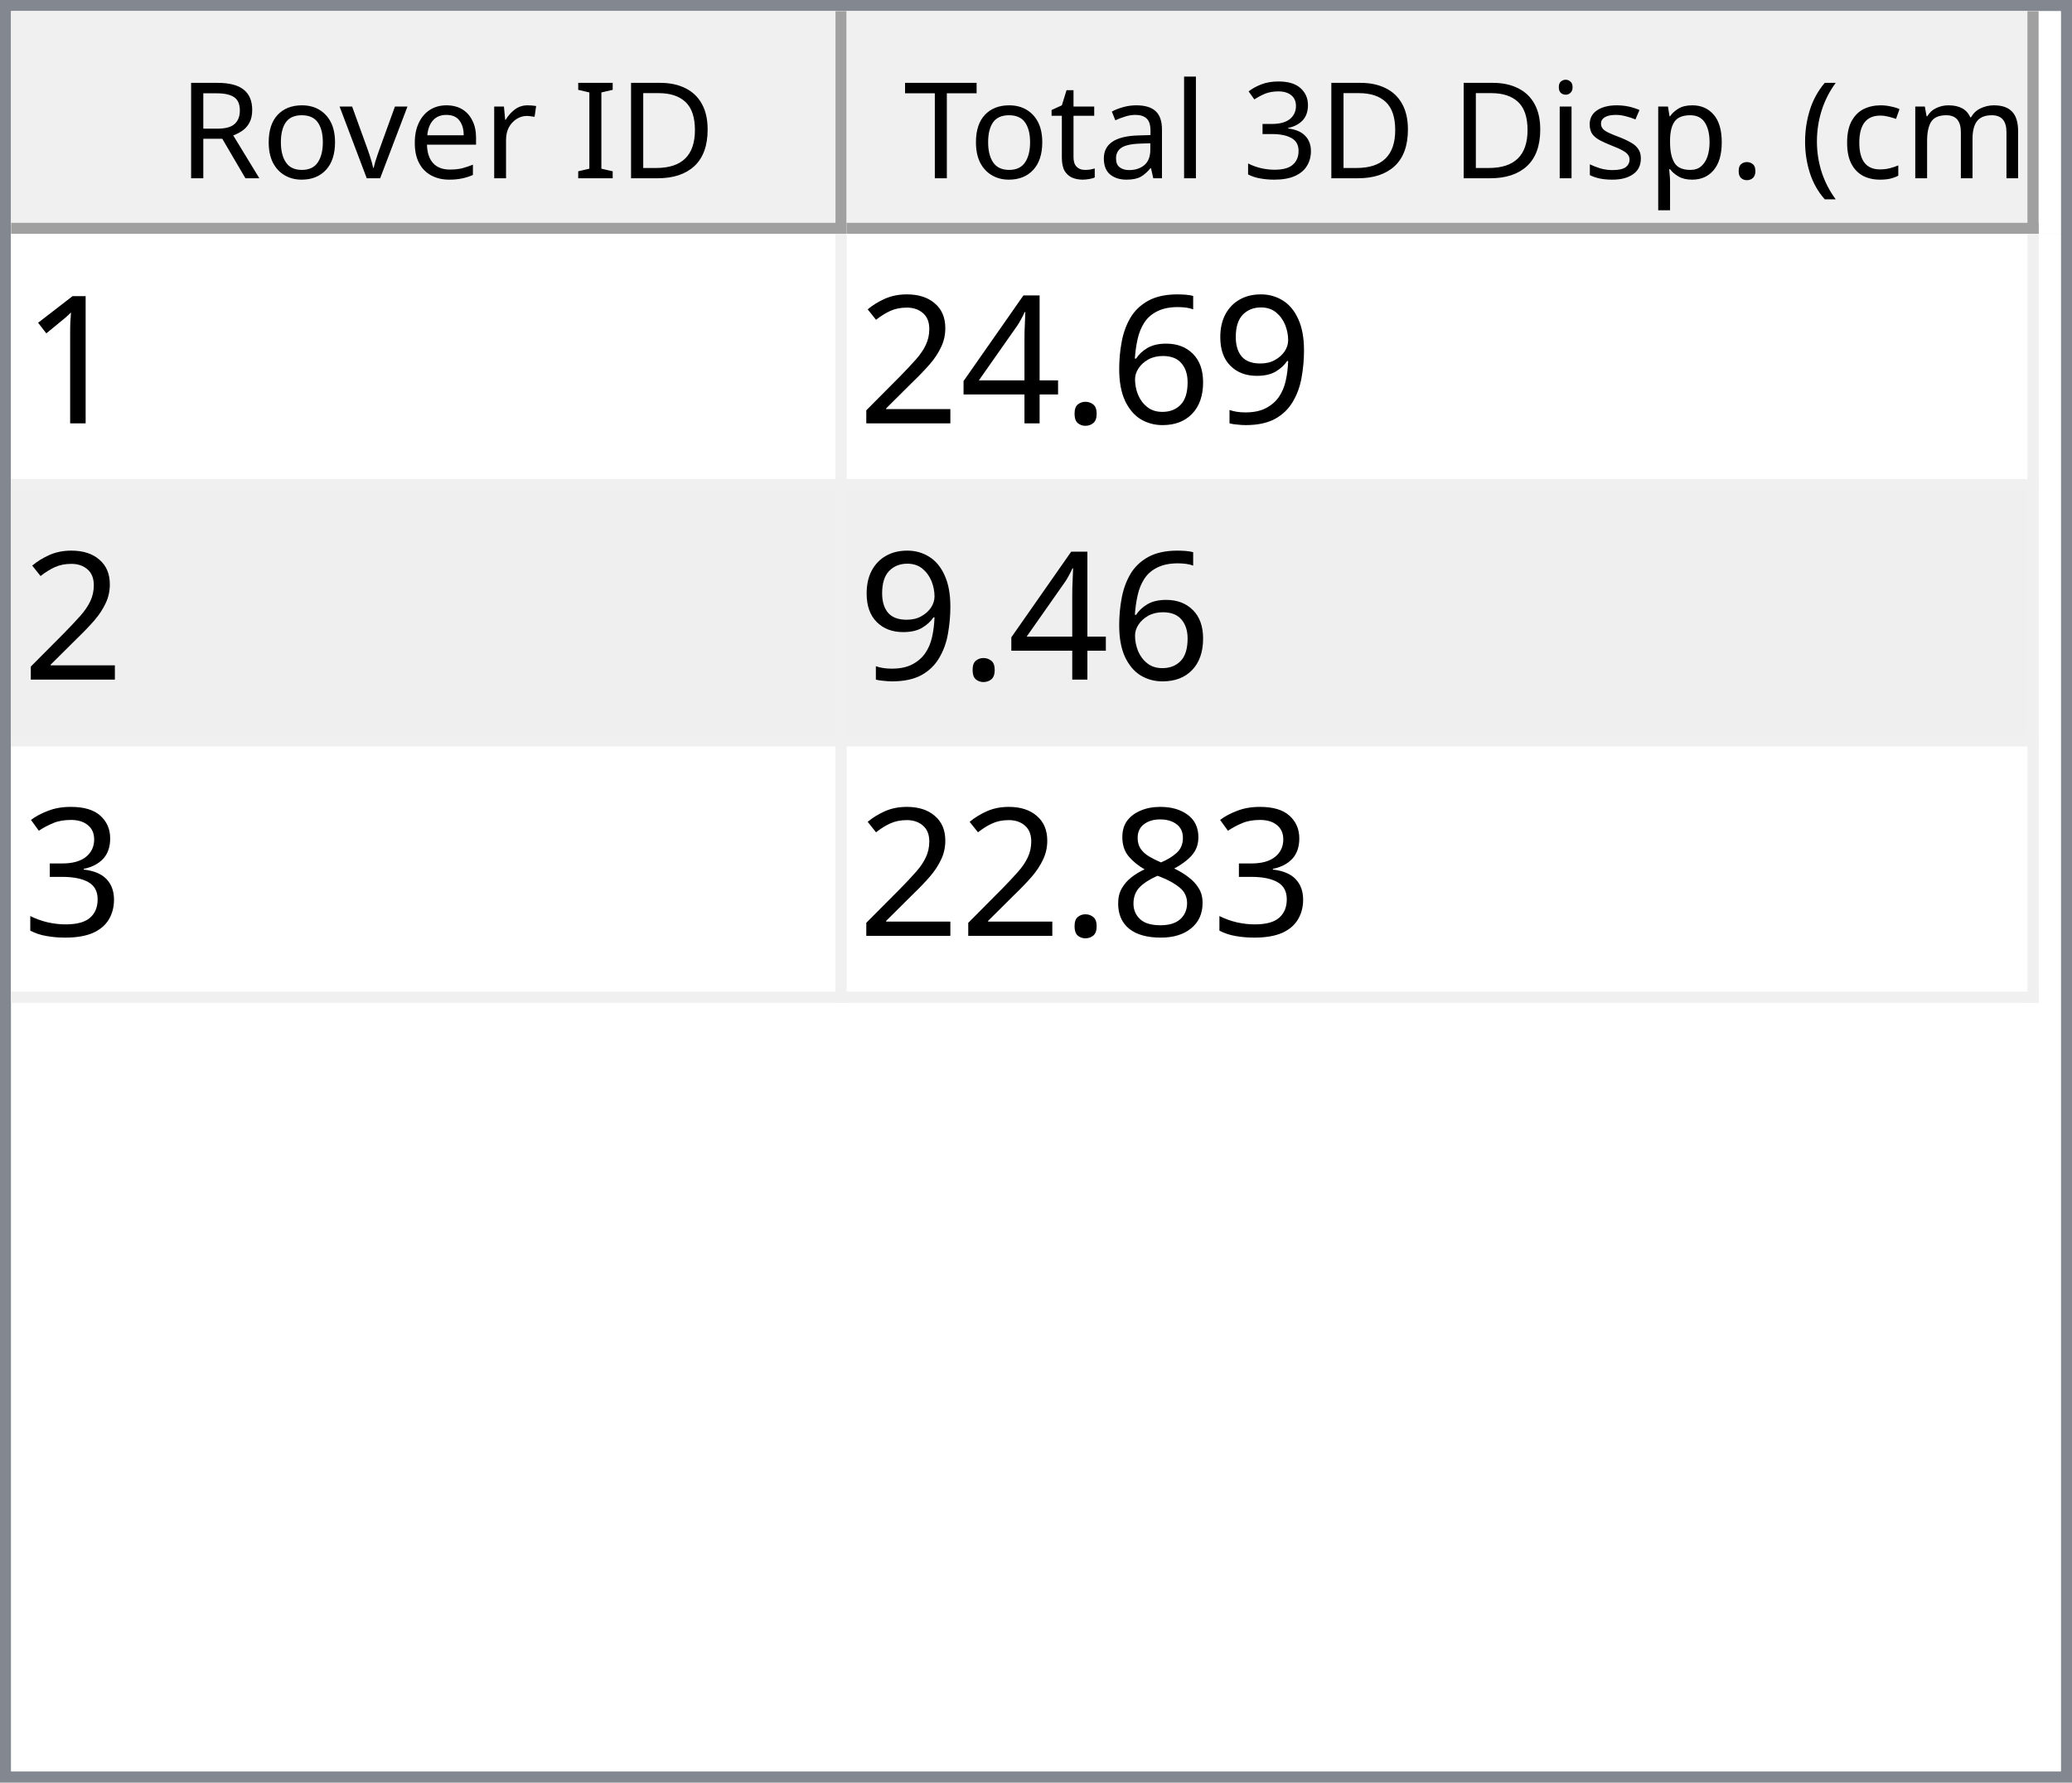
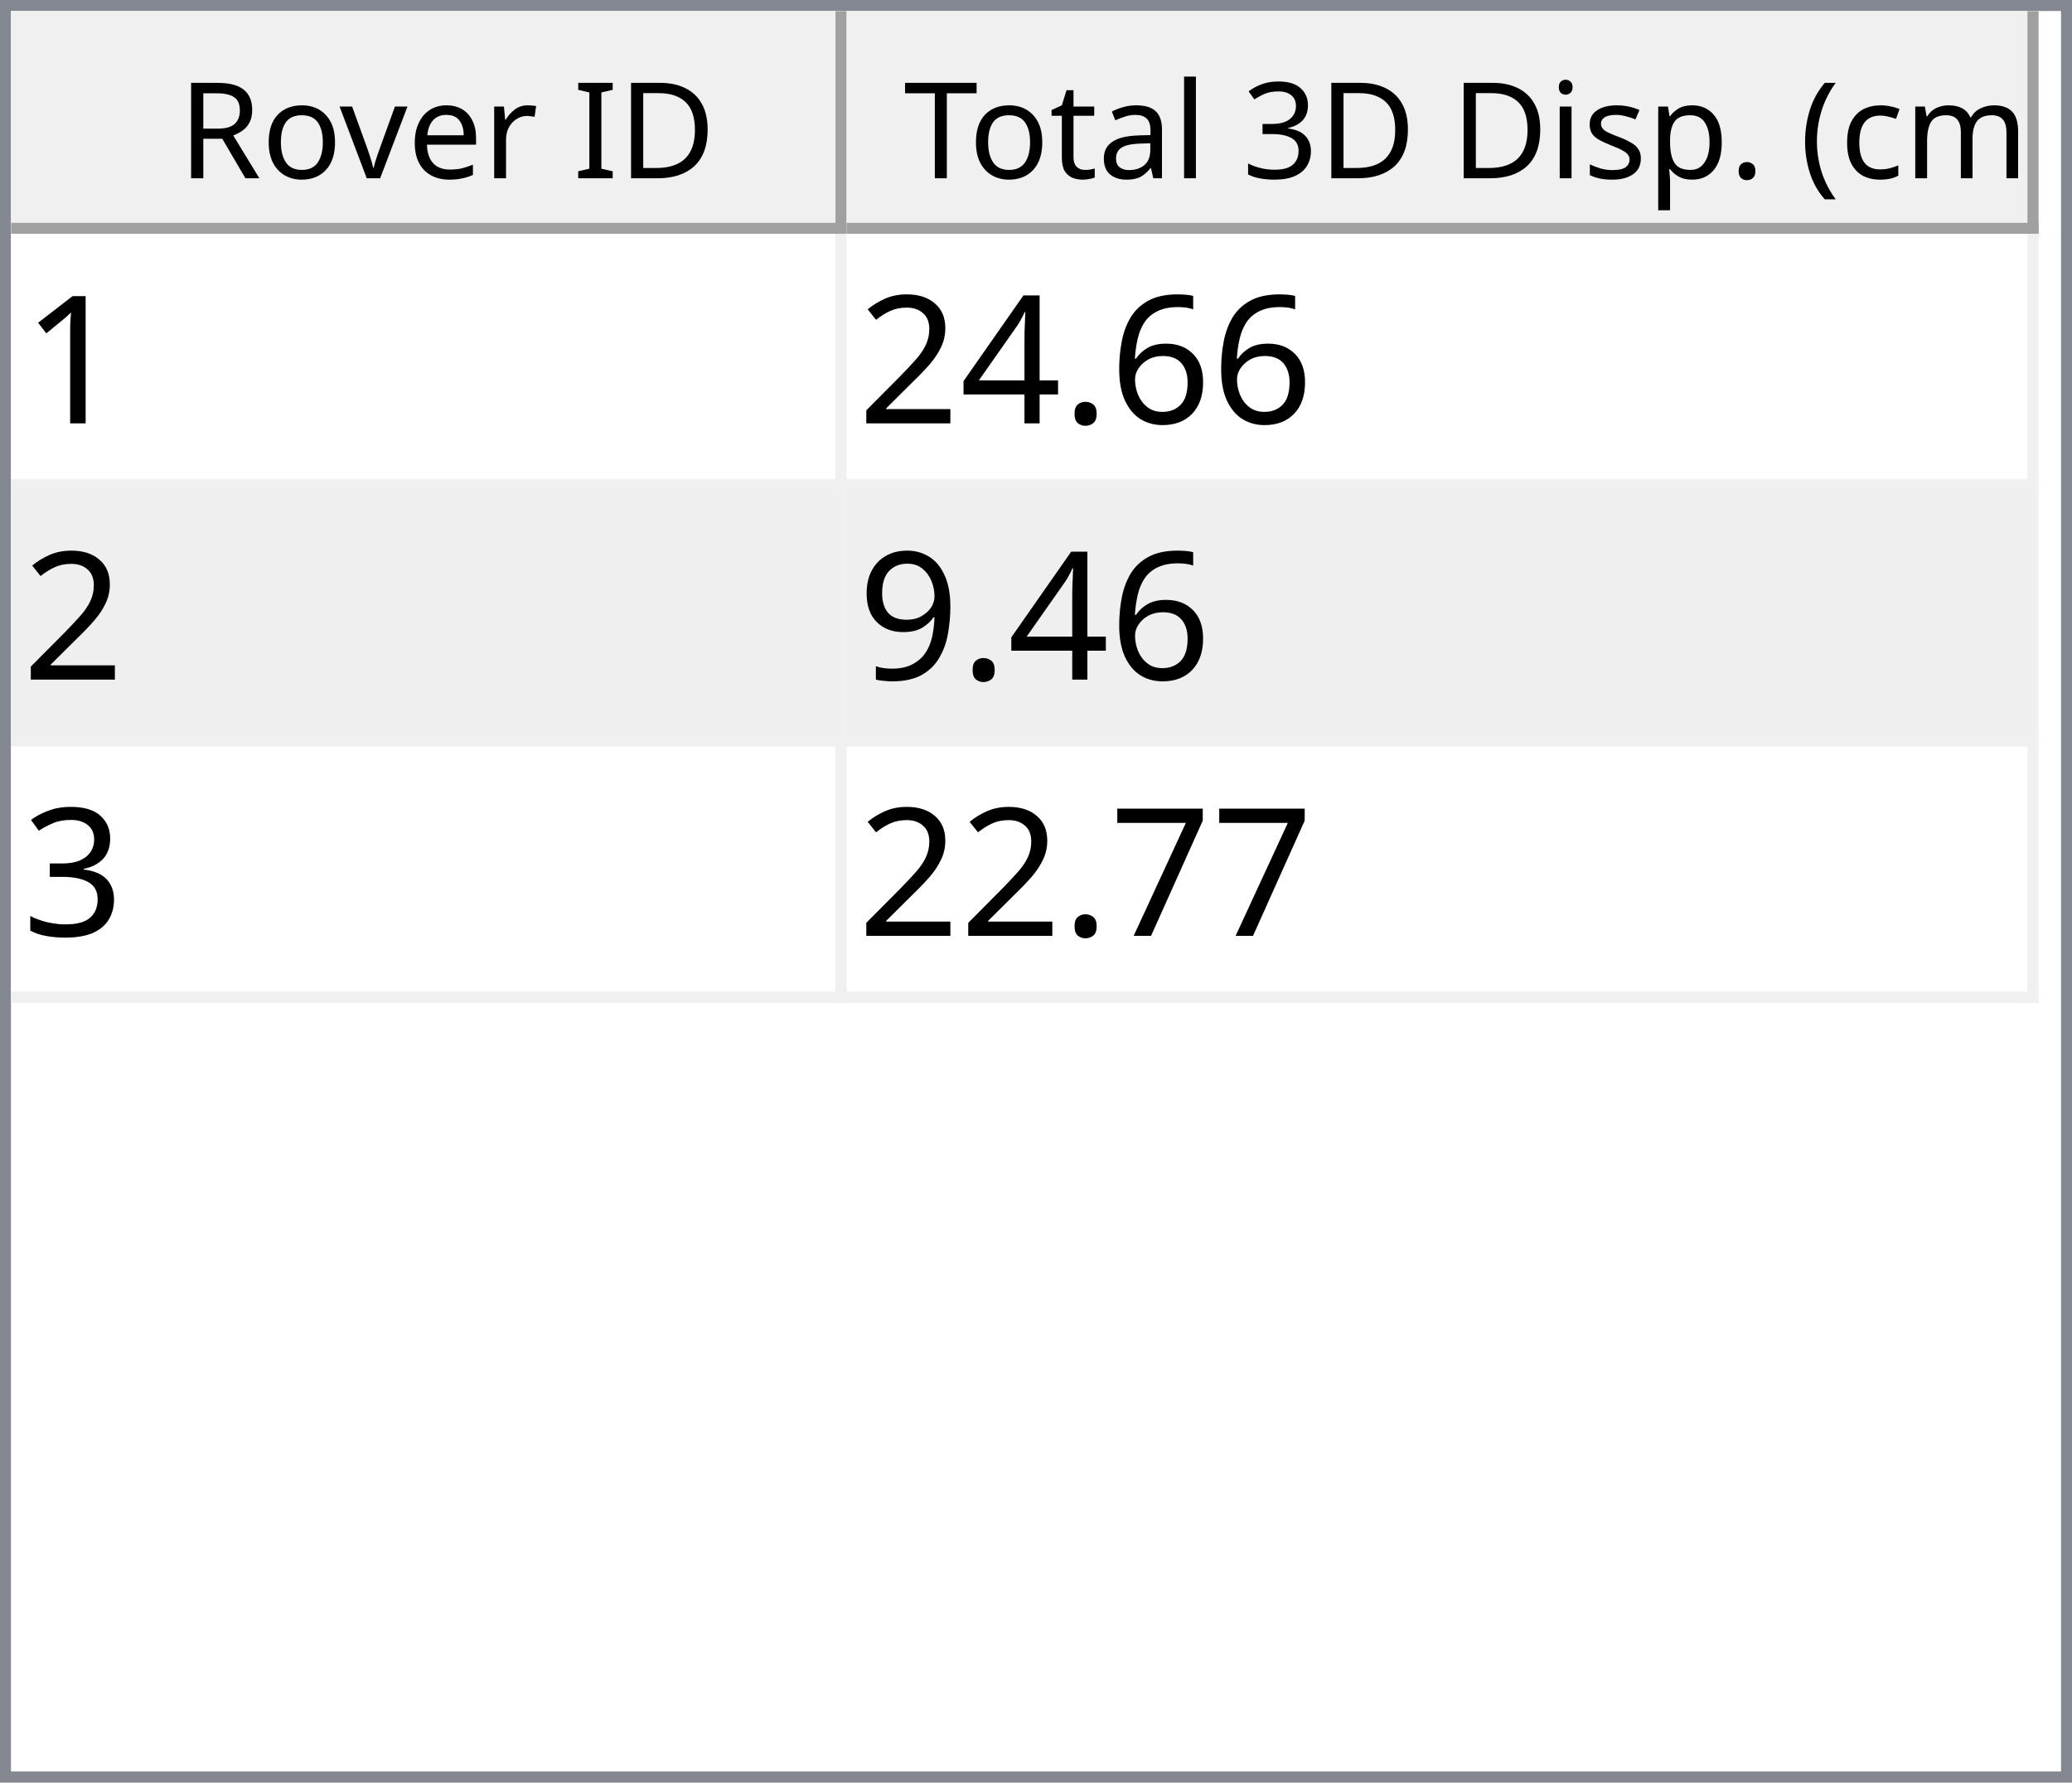
<svg xmlns="http://www.w3.org/2000/svg" style="fill-opacity:1; color-rendering:auto; color-interpolation:auto; text-rendering:auto; stroke:black; stroke-linecap:square; stroke-miterlimit:10; shape-rendering:auto; stroke-opacity:1; fill:black; stroke-dasharray:none; font-weight:normal; stroke-width:1; font-family:'Dialog'; font-style:normal; stroke-linejoin:miter; font-size:12px; stroke-dashoffset:0; image-rendering:auto;" width="186" height="160">
  <defs id="genericDefs" />
  <g>
    <defs id="defs1">
      <clipPath clipPathUnits="userSpaceOnUse" id="clipPath1">
        <path d="M0 0 L186 0 L186 160 L0 160 L0 0 Z" />
      </clipPath>
      <clipPath clipPathUnits="userSpaceOnUse" id="clipPath2">
        <path d="M0 0 L0 160 L186 160 L186 0 Z" />
      </clipPath>
      <clipPath clipPathUnits="userSpaceOnUse" id="clipPath3">
        <path d="M0 0 L0 20 L184 20 L184 0 Z" />
      </clipPath>
      <clipPath clipPathUnits="userSpaceOnUse" id="clipPath4">
        <path d="M0 0 L0 20 L75 20 L75 0 Z" />
      </clipPath>
      <clipPath clipPathUnits="userSpaceOnUse" id="clipPath5">
        <path d="M1 1 L1 19 L74 19 L74 1 Z" />
      </clipPath>
      <clipPath clipPathUnits="userSpaceOnUse" id="clipPath6">
        <path d="M0 0 L0 18 L73 18 L73 0 Z" />
      </clipPath>
      <clipPath clipPathUnits="userSpaceOnUse" id="clipPath7">
        <path d="M-0.5 -0.5 L-0.5 19.5 L74.5 19.5 L74.5 -0.5 Z" />
      </clipPath>
      <clipPath clipPathUnits="userSpaceOnUse" id="clipPath8">
        <path d="M0 0 L0 20 L107 20 L107 0 Z" />
      </clipPath>
      <clipPath clipPathUnits="userSpaceOnUse" id="clipPath9">
        <path d="M1 1 L1 19 L106 19 L106 1 Z" />
      </clipPath>
      <clipPath clipPathUnits="userSpaceOnUse" id="clipPath10">
        <path d="M0 0 L0 18 L105 18 L105 0 Z" />
      </clipPath>
      <clipPath clipPathUnits="userSpaceOnUse" id="clipPath11">
        <path d="M-0.5 -0.5 L-0.5 19.5 L106.5 19.5 L106.5 -0.5 Z" />
      </clipPath>
      <clipPath clipPathUnits="userSpaceOnUse" id="clipPath12">
        <path d="M0 0 L0 138 L184 138 L184 0 Z" />
      </clipPath>
      <clipPath clipPathUnits="userSpaceOnUse" id="clipPath13">
        <path d="M0 0 L0 69 L182 69 L182 0 Z" />
      </clipPath>
      <clipPath clipPathUnits="userSpaceOnUse" id="clipPath14">
        <path d="M-0.5 -0.5 L-0.5 68.5 L181.5 68.5 L181.5 -0.5 Z" />
      </clipPath>
      <clipPath clipPathUnits="userSpaceOnUse" id="clipPath15">
        <path d="M0 0 L0 22 L74 22 L74 0 Z" />
      </clipPath>
      <clipPath clipPathUnits="userSpaceOnUse" id="clipPath16">
        <path d="M0 0 L0 22 L106 22 L106 0 Z" />
      </clipPath>
      <font horiz-adv-x="64.551" id="font1">
        <font-face ascent="107.91" descent="25.098" units-per-em="100" style="font-style:normal; font-family:Segoe UI; font-weight:normal;" />
        <missing-glyph horiz-adv-x="64.551" d="M8.109 0 L8.109 68.266 L56.453 68.266 L56.453 0 L8.109 0 ZM15.328 7.234 L49.219 7.234 L49.219 61.031 L15.328 61.031 L15.328 7.234 Z" />
        <glyph unicode="D" horiz-adv-x="70.117" d="M9.188 0 L9.188 70.016 L28.516 70.016 Q65.531 70.016 65.531 35.891 Q65.531 19.672 55.25 9.836 Q44.969 0 27.734 0 L9.188 0 ZM17.391 62.594 L17.391 7.422 L27.828 7.422 Q41.609 7.422 49.273 14.797 Q56.938 22.172 56.938 35.688 Q56.938 62.594 28.328 62.594 L17.391 62.594 Z" />
        <glyph unicode="I" horiz-adv-x="26.611" d="M17.391 0 L9.188 0 L9.188 70.016 L17.391 70.016 L17.391 0 Z" />
        <glyph unicode=" " horiz-adv-x="27.393" d="" />
        <glyph unicode="r" horiz-adv-x="34.766" d="M34.188 41.891 Q32.078 43.5 28.125 43.5 Q23 43.5 19.555 38.672 Q16.109 33.844 16.109 25.484 L16.109 0 L8.109 0 L8.109 50 L16.109 50 L16.109 39.703 L16.312 39.703 Q18.016 44.969 21.531 47.922 Q25.047 50.875 29.391 50.875 Q32.516 50.875 34.188 50.203 L34.188 41.891 Z" />
        <glyph unicode="e" horiz-adv-x="52.295" d="M48.297 23 L12.984 23 Q13.188 14.656 17.484 10.109 Q21.781 5.562 29.297 5.562 Q37.75 5.562 44.828 11.141 L44.828 3.609 Q38.234 -1.172 27.391 -1.172 Q16.797 -1.172 10.742 5.641 Q4.688 12.453 4.688 24.812 Q4.688 36.469 11.305 43.82 Q17.922 51.172 27.734 51.172 Q37.547 51.172 42.922 44.828 Q48.297 38.484 48.297 27.203 L48.297 23 ZM40.094 29.781 Q40.047 36.719 36.75 40.578 Q33.453 44.438 27.594 44.438 Q21.922 44.438 17.969 40.383 Q14.016 36.328 13.094 29.781 L40.094 29.781 Z" />
        <glyph unicode="v" horiz-adv-x="47.9" d="M47.406 50 L27.484 0 L19.625 0 L0.688 50 L9.469 50 L22.172 13.672 Q23.578 9.672 23.922 6.688 L24.125 6.688 Q24.609 10.453 25.688 13.484 L38.969 50 L47.406 50 Z" />
        <glyph unicode="o" horiz-adv-x="58.594" d="M29 -1.172 Q17.922 -1.172 11.305 5.836 Q4.688 12.844 4.688 24.422 Q4.688 37.016 11.57 44.094 Q18.453 51.172 30.172 51.172 Q41.359 51.172 47.633 44.289 Q53.906 37.406 53.906 25.203 Q53.906 13.234 47.141 6.031 Q40.375 -1.172 29 -1.172 ZM29.594 44.438 Q21.875 44.438 17.383 39.188 Q12.891 33.938 12.891 24.703 Q12.891 15.828 17.43 10.695 Q21.969 5.562 29.594 5.562 Q37.359 5.562 41.531 10.594 Q45.703 15.625 45.703 24.906 Q45.703 34.281 41.531 39.359 Q37.359 44.438 29.594 44.438 Z" />
        <glyph unicode="R" horiz-adv-x="59.814" d="M59.375 0 L49.609 0 L37.891 19.625 Q36.281 22.359 34.766 24.289 Q33.25 26.219 31.664 27.438 Q30.078 28.656 28.25 29.219 Q26.422 29.781 24.125 29.781 L17.391 29.781 L17.391 0 L9.188 0 L9.188 70.016 L30.078 70.016 Q34.672 70.016 38.555 68.867 Q42.438 67.719 45.289 65.375 Q48.141 63.031 49.758 59.547 Q51.375 56.062 51.375 51.375 Q51.375 47.703 50.273 44.656 Q49.172 41.609 47.148 39.211 Q45.125 36.812 42.266 35.133 Q39.406 33.453 35.844 32.516 L35.844 32.328 Q37.594 31.547 38.891 30.547 Q40.188 29.547 41.359 28.18 Q42.531 26.812 43.68 25.078 Q44.828 23.344 46.234 21.047 L59.375 0 ZM17.391 62.594 L17.391 37.203 L28.516 37.203 Q31.594 37.203 34.203 38.133 Q36.812 39.062 38.719 40.797 Q40.625 42.531 41.703 45.047 Q42.781 47.562 42.781 50.688 Q42.781 56.297 39.141 59.445 Q35.5 62.594 28.609 62.594 L17.391 62.594 Z" />
        <glyph unicode=")" horiz-adv-x="30.176" d="M8.297 -15.922 L1.172 -15.922 Q16.406 2.344 16.406 26.812 Q16.406 51.469 1.078 70.016 L8.297 70.016 Q23.531 52.156 23.531 26.703 Q23.531 1.375 8.297 -15.922 Z" />
        <glyph unicode="m" horiz-adv-x="86.133" d="M79.109 0 L71.094 0 L71.094 28.719 Q71.094 37.016 68.531 40.727 Q65.969 44.438 59.906 44.438 Q54.781 44.438 51.195 39.75 Q47.609 35.062 47.609 28.516 L47.609 0 L39.594 0 L39.594 29.688 Q39.594 44.438 28.219 44.438 Q22.953 44.438 19.531 40.016 Q16.109 35.594 16.109 28.516 L16.109 0 L8.109 0 L8.109 50 L16.109 50 L16.109 42.094 L16.312 42.094 Q21.625 51.172 31.844 51.172 Q36.969 51.172 40.773 48.312 Q44.578 45.453 46 40.828 Q51.562 51.172 62.594 51.172 Q79.109 51.172 79.109 30.812 L79.109 0 Z" />
        <glyph unicode="c" horiz-adv-x="46.191" d="M42.188 2.297 Q36.422 -1.172 28.516 -1.172 Q17.828 -1.172 11.258 5.789 Q4.688 12.75 4.688 23.828 Q4.688 36.188 11.766 43.68 Q18.844 51.172 30.672 51.172 Q37.25 51.172 42.281 48.734 L42.281 40.531 Q36.719 44.438 30.375 44.438 Q22.703 44.438 17.797 38.945 Q12.891 33.453 12.891 24.516 Q12.891 15.719 17.508 10.641 Q22.125 5.562 29.891 5.562 Q36.422 5.562 42.188 9.906 L42.188 2.297 Z" />
        <glyph unicode="(" horiz-adv-x="30.176" d="M29.109 -15.922 L21.969 -15.922 Q6.844 1.375 6.844 26.703 Q6.844 52.156 21.969 70.016 L29.203 70.016 Q13.875 51.469 13.875 26.812 Q13.875 2.344 29.109 -15.922 Z" />
        <glyph unicode="." horiz-adv-x="21.68" d="M10.891 -1.078 Q8.641 -1.078 7.055 0.539 Q5.469 2.156 5.469 4.391 Q5.469 6.641 7.055 8.273 Q8.641 9.906 10.891 9.906 Q13.188 9.906 14.797 8.273 Q16.406 6.641 16.406 4.391 Q16.406 2.156 14.797 0.539 Q13.188 -1.078 10.891 -1.078 Z" />
        <glyph unicode="p" horiz-adv-x="58.789" d="M16.312 7.234 L16.109 7.234 L16.109 -23 L8.109 -23 L8.109 50 L16.109 50 L16.109 41.219 L16.312 41.219 Q22.219 51.172 33.594 51.172 Q43.266 51.172 48.688 44.461 Q54.109 37.75 54.109 26.469 Q54.109 13.922 48 6.375 Q41.891 -1.172 31.297 -1.172 Q21.578 -1.172 16.312 7.234 ZM16.109 27.391 L16.109 20.406 Q16.109 14.203 20.141 9.883 Q24.172 5.562 30.375 5.562 Q37.641 5.562 41.773 11.133 Q45.906 16.703 45.906 26.609 Q45.906 34.969 42.047 39.703 Q38.188 44.438 31.594 44.438 Q24.609 44.438 20.359 39.578 Q16.109 34.719 16.109 27.391 Z" />
        <glyph unicode="s" horiz-adv-x="42.432" d="M5.078 1.812 L5.078 10.406 Q11.625 5.562 19.484 5.562 Q30.031 5.562 30.031 12.594 Q30.031 14.594 29.125 15.992 Q28.219 17.391 26.68 18.461 Q25.141 19.531 23.07 20.383 Q21 21.234 18.609 22.172 Q15.281 23.484 12.766 24.828 Q10.25 26.172 8.57 27.859 Q6.891 29.547 6.031 31.695 Q5.172 33.844 5.172 36.719 Q5.172 40.234 6.789 42.945 Q8.406 45.656 11.086 47.484 Q13.766 49.312 17.211 50.242 Q20.656 51.172 24.312 51.172 Q30.812 51.172 35.938 48.922 L35.938 40.828 Q30.422 44.438 23.25 44.438 Q21 44.438 19.195 43.922 Q17.391 43.406 16.094 42.477 Q14.797 41.547 14.086 40.258 Q13.375 38.969 13.375 37.406 Q13.375 35.453 14.086 34.133 Q14.797 32.812 16.164 31.789 Q17.531 30.766 19.484 29.938 Q21.438 29.109 23.922 28.125 Q27.25 26.859 29.883 25.516 Q32.516 24.172 34.375 22.484 Q36.234 20.797 37.234 18.602 Q38.234 16.406 38.234 13.375 Q38.234 9.672 36.602 6.938 Q34.969 4.203 32.234 2.398 Q29.5 0.594 25.93 -0.289 Q22.359 -1.172 18.453 -1.172 Q10.75 -1.172 5.078 1.812 Z" />
        <glyph unicode="i" horiz-adv-x="24.219" d="M12.203 62.703 Q10.062 62.703 8.547 64.164 Q7.031 65.625 7.031 67.875 Q7.031 70.125 8.547 71.609 Q10.062 73.094 12.203 73.094 Q14.406 73.094 15.945 71.609 Q17.484 70.125 17.484 67.875 Q17.484 65.719 15.945 64.211 Q14.406 62.703 12.203 62.703 ZM16.109 0 L8.109 0 L8.109 50 L16.109 50 L16.109 0 Z" />
        <glyph unicode="3" horiz-adv-x="53.906" d="M46.531 19.828 Q46.531 15.094 44.75 11.211 Q42.969 7.328 39.719 4.57 Q36.469 1.812 31.93 0.297 Q27.391 -1.219 21.922 -1.219 Q11.922 -1.219 6 2.594 L6 11.188 Q13.094 5.609 22.219 5.609 Q25.875 5.609 28.828 6.539 Q31.781 7.469 33.906 9.227 Q36.031 10.984 37.18 13.477 Q38.328 15.969 38.328 19.094 Q38.328 32.812 18.797 32.812 L12.984 32.812 L12.984 39.594 L18.5 39.594 Q35.797 39.594 35.797 52.484 Q35.797 64.406 22.609 64.406 Q15.188 64.406 8.688 59.422 L8.688 67.188 Q15.375 71.188 24.609 71.188 Q29 71.188 32.57 69.969 Q36.141 68.75 38.68 66.555 Q41.219 64.359 42.609 61.281 Q44 58.203 44 54.5 Q44 40.672 30.031 36.719 L30.031 36.531 Q33.594 36.141 36.625 34.797 Q39.656 33.453 41.852 31.305 Q44.047 29.156 45.289 26.25 Q46.531 23.344 46.531 19.828 Z" />
        <glyph unicode="l" horiz-adv-x="24.219" d="M16.109 0 L8.109 0 L8.109 74.031 L16.109 74.031 L16.109 0 Z" />
        <glyph unicode="a" horiz-adv-x="50.879" d="M43.891 0 L35.891 0 L35.891 7.812 L35.688 7.812 Q30.469 -1.172 20.312 -1.172 Q12.844 -1.172 8.617 2.781 Q4.391 6.734 4.391 13.281 Q4.391 27.297 20.906 29.594 L35.891 31.688 Q35.891 44.438 25.594 44.438 Q16.547 44.438 9.281 38.281 L9.281 46.484 Q16.656 51.172 26.266 51.172 Q43.891 51.172 43.891 32.516 L43.891 0 ZM35.891 25.297 L23.828 23.641 Q18.266 22.859 15.43 20.875 Q12.594 18.891 12.594 13.875 Q12.594 10.203 15.211 7.883 Q17.828 5.562 22.172 5.562 Q28.125 5.562 32.008 9.742 Q35.891 13.922 35.891 20.312 L35.891 25.297 Z" />
        <glyph unicode="t" horiz-adv-x="33.887" d="M31.297 0.484 Q28.469 -1.078 23.828 -1.078 Q10.688 -1.078 10.688 13.578 L10.688 43.172 L2.094 43.172 L2.094 50 L10.688 50 L10.688 62.203 L18.703 64.797 L18.703 50 L31.297 50 L31.297 43.172 L18.703 43.172 L18.703 14.984 Q18.703 9.969 20.414 7.82 Q22.125 5.672 26.078 5.672 Q29.109 5.672 31.297 7.328 L31.297 0.484 Z" />
        <glyph unicode="T" horiz-adv-x="52.393" d="M50.594 62.594 L30.375 62.594 L30.375 0 L22.172 0 L22.172 62.594 L2 62.594 L2 70.016 L50.594 70.016 L50.594 62.594 Z" />
      </font>
      <font horiz-adv-x="75.0" id="font2">
        <font-face ascent="100.537" descent="21.973" units-per-em="100" style="font-style:normal; font-family:sans-serif; font-weight:normal;" />
        <missing-glyph horiz-adv-x="75.0" d="M12.5 0 L12.5 62.5 L62.5 62.5 L62.5 0 L12.5 0 ZM14.062 1.562 L60.938 1.562 L60.938 60.938 L14.062 60.938 L14.062 1.562 Z" />
        <glyph unicode="1" horiz-adv-x="55.615" d="M37.25 0 L28.469 0 L28.469 56 Q25.297 52.984 20.141 49.953 Q14.984 46.922 10.891 45.406 L10.891 53.906 Q18.266 57.375 23.781 62.305 Q29.297 67.234 31.594 71.875 L37.25 71.875 L37.25 0 Z" />
-         <glyph unicode="9" horiz-adv-x="55.615" d="M5.469 16.547 L13.922 17.328 Q14.984 11.375 18.016 8.688 Q21.047 6 25.781 6 Q29.828 6 32.883 7.859 Q35.938 9.719 37.891 12.82 Q39.844 15.922 41.164 21.195 Q42.484 26.469 42.484 31.938 Q42.484 32.516 42.438 33.688 Q39.797 29.5 35.234 26.883 Q30.672 24.266 25.344 24.266 Q16.453 24.266 10.305 30.711 Q4.156 37.156 4.156 47.703 Q4.156 58.594 10.578 65.234 Q17 71.875 26.656 71.875 Q33.641 71.875 39.43 68.117 Q45.219 64.359 48.219 57.398 Q51.219 50.438 51.219 37.25 Q51.219 23.531 48.242 15.406 Q45.266 7.281 39.383 3.031 Q33.5 -1.219 25.594 -1.219 Q17.188 -1.219 11.867 3.445 Q6.547 8.109 5.469 16.547 ZM41.453 48.141 Q41.453 55.719 37.43 60.156 Q33.406 64.594 27.734 64.594 Q21.875 64.594 17.531 59.812 Q13.188 55.031 13.188 47.406 Q13.188 40.578 17.312 36.305 Q21.438 32.031 27.484 32.031 Q33.594 32.031 37.523 36.305 Q41.453 40.578 41.453 48.141 Z" />
        <glyph unicode="6" horiz-adv-x="55.615" d="M49.75 54.047 L41.016 53.375 Q39.844 58.547 37.703 60.891 Q34.125 64.656 28.906 64.656 Q24.703 64.656 21.531 62.312 Q17.391 59.281 14.992 53.469 Q12.594 47.656 12.5 36.922 Q15.672 41.75 20.266 44.094 Q24.859 46.438 29.891 46.438 Q38.672 46.438 44.852 39.969 Q51.031 33.5 51.031 23.25 Q51.031 16.5 48.125 10.719 Q45.219 4.938 40.141 1.859 Q35.062 -1.219 28.609 -1.219 Q17.625 -1.219 10.695 6.859 Q3.766 14.938 3.766 33.5 Q3.766 54.25 11.422 63.672 Q18.109 71.875 29.438 71.875 Q37.891 71.875 43.289 67.141 Q48.688 62.406 49.75 54.047 ZM13.875 23.188 Q13.875 18.656 15.797 14.508 Q17.719 10.359 21.188 8.18 Q24.656 6 28.469 6 Q34.031 6 38.039 10.492 Q42.047 14.984 42.047 22.703 Q42.047 30.125 38.086 34.398 Q34.125 38.672 28.125 38.672 Q22.172 38.672 18.023 34.398 Q13.875 30.125 13.875 23.188 Z" />
        <glyph unicode="." horiz-adv-x="27.783" d="M9.078 0 L9.078 10.016 L19.094 10.016 L19.094 0 L9.078 0 Z" />
        <glyph unicode="4" horiz-adv-x="55.615" d="M32.328 0 L32.328 17.141 L1.266 17.141 L1.266 25.203 L33.938 71.578 L41.109 71.578 L41.109 25.203 L50.781 25.203 L50.781 17.141 L41.109 17.141 L41.109 0 L32.328 0 ZM32.328 25.203 L32.328 57.469 L9.906 25.203 L32.328 25.203 Z" />
        <glyph unicode="2" horiz-adv-x="55.615" d="M50.344 8.453 L50.344 0 L3.031 0 Q2.938 3.172 4.047 6.109 Q5.859 10.938 9.836 15.625 Q13.812 20.312 21.344 26.469 Q33.016 36.031 37.117 41.625 Q41.219 47.219 41.219 52.203 Q41.219 57.422 37.477 61.008 Q33.734 64.594 27.734 64.594 Q21.391 64.594 17.578 60.789 Q13.766 56.984 13.719 50.25 L4.688 51.172 Q5.609 61.281 11.664 66.578 Q17.719 71.875 27.938 71.875 Q38.234 71.875 44.242 66.164 Q50.25 60.453 50.25 52 Q50.25 47.703 48.492 43.555 Q46.734 39.406 42.656 34.812 Q38.578 30.219 29.109 22.219 Q21.188 15.578 18.945 13.211 Q16.703 10.844 15.234 8.453 L50.344 8.453 Z" />
+         <glyph unicode="9" horiz-adv-x="55.615" d="M5.469 16.547 L13.922 17.328 Q14.984 11.375 18.016 8.688 Q21.047 6 25.781 6 Q29.828 6 32.883 7.859 Q35.938 9.719 37.891 12.82 Q39.844 15.922 41.164 21.195 Q42.484 26.469 42.484 31.938 Q42.484 32.516 42.438 33.688 Q39.797 29.5 35.234 26.883 Q30.672 24.266 25.344 24.266 Q16.453 24.266 10.305 30.711 Q4.156 37.156 4.156 47.703 Q4.156 58.594 10.578 65.234 Q17 71.875 26.656 71.875 Q33.641 71.875 39.43 68.117 Q45.219 64.359 48.219 57.398 Q51.219 50.438 51.219 37.25 Q51.219 23.531 48.242 15.406 Q45.266 7.281 39.383 3.031 Q33.5 -1.219 25.594 -1.219 Q17.188 -1.219 11.867 3.445 Q6.547 8.109 5.469 16.547 ZM41.453 48.141 Q41.453 55.719 37.43 60.156 Q33.406 64.594 27.734 64.594 Q21.875 64.594 17.531 59.812 Q13.188 55.031 13.188 47.406 Q13.188 40.578 17.312 36.305 Q21.438 32.031 27.484 32.031 Q33.594 32.031 37.523 36.305 Q41.453 40.578 41.453 48.141 Z" />
        <glyph unicode="3" horiz-adv-x="55.615" d="M4.203 18.891 L12.984 20.062 Q14.5 12.594 18.141 9.297 Q21.781 6 27 6 Q33.203 6 37.477 10.297 Q41.75 14.594 41.75 20.953 Q41.75 27 37.797 30.93 Q33.844 34.859 27.734 34.859 Q25.25 34.859 21.531 33.891 L22.516 41.609 Q23.391 41.5 23.922 41.5 Q29.547 41.5 34.039 44.43 Q38.531 47.359 38.531 53.469 Q38.531 58.297 35.258 61.477 Q31.984 64.656 26.812 64.656 Q21.688 64.656 18.266 61.43 Q14.844 58.203 13.875 51.766 L5.078 53.328 Q6.688 62.156 12.398 67.016 Q18.109 71.875 26.609 71.875 Q32.469 71.875 37.398 69.359 Q42.328 66.844 44.945 62.5 Q47.562 58.156 47.562 53.266 Q47.562 48.641 45.07 44.828 Q42.578 41.016 37.703 38.766 Q44.047 37.312 47.562 32.695 Q51.078 28.078 51.078 21.141 Q51.078 11.766 44.242 5.25 Q37.406 -1.266 26.953 -1.266 Q17.531 -1.266 11.305 4.352 Q5.078 9.969 4.203 18.891 Z" />
-         <glyph unicode="8" horiz-adv-x="55.615" d="M17.672 38.812 Q12.203 40.828 9.57 44.539 Q6.938 48.25 6.938 53.422 Q6.938 61.234 12.555 66.555 Q18.172 71.875 27.484 71.875 Q36.859 71.875 42.578 66.43 Q48.297 60.984 48.297 53.172 Q48.297 48.188 45.68 44.508 Q43.062 40.828 37.75 38.812 Q44.344 36.672 47.781 31.883 Q51.219 27.094 51.219 20.453 Q51.219 11.281 44.727 5.031 Q38.234 -1.219 27.641 -1.219 Q17.047 -1.219 10.547 5.055 Q4.047 11.328 4.047 20.703 Q4.047 27.688 7.594 32.398 Q11.141 37.109 17.672 38.812 ZM15.922 53.719 Q15.922 48.641 19.195 45.414 Q22.469 42.188 27.688 42.188 Q32.766 42.188 36.016 45.383 Q39.266 48.578 39.266 53.219 Q39.266 58.062 35.914 61.359 Q32.562 64.656 27.594 64.656 Q22.562 64.656 19.242 61.43 Q15.922 58.203 15.922 53.719 ZM13.094 20.656 Q13.094 16.891 14.875 13.375 Q16.656 9.859 20.172 7.93 Q23.688 6 27.734 6 Q34.031 6 38.133 10.055 Q42.234 14.109 42.234 20.359 Q42.234 26.703 38.016 30.859 Q33.797 35.016 27.438 35.016 Q21.234 35.016 17.164 30.914 Q13.094 26.812 13.094 20.656 Z" />
+         <glyph unicode="7" horiz-adv-x="55.615" d="M4.734 62.203 L4.734 70.656 L51.078 70.656 L51.078 63.812 Q44.234 56.547 37.523 44.484 Q30.812 32.422 27.156 19.672 Q24.516 10.688 23.781 0 L14.75 0 Q14.891 8.453 18.062 20.414 Q21.234 32.375 27.172 43.484 Q33.109 54.594 39.797 62.203 L4.734 62.203 Z" />
      </font>
    </defs>
    <g style="fill:white; stroke:white;">
      <rect x="0" y="0" width="186" style="clip-path:url(#clipPath1); stroke:none;" height="160" />
    </g>
    <g style="fill:white; text-rendering:optimizeSpeed; color-rendering:optimizeSpeed; image-rendering:optimizeSpeed; shape-rendering:crispEdges; stroke:white; color-interpolation:sRGB;">
      <rect x="0" width="186" height="160" y="0" style="stroke:none;" />
      <path style="stroke:none;" d="M0 160 L186 160 L186 0 L0 0 Z" />
    </g>
    <g style="fill:rgb(240,240,240); font-family:'Segoe UI'; stroke:rgb(240,240,240);">
      <rect x="0" y="0" width="186" style="clip-path:url(#clipPath2); stroke:none;" height="160" />
    </g>
    <g style="fill:rgb(130,135,144); font-family:'Segoe UI'; stroke:rgb(130,135,144);">
      <path d="M0 0 L186 0 L186 160 L0 160 L0 0 ZM1 1 L185 1 L185 159 L1 159 L1 1 Z" style="fill-rule:evenodd; clip-path:url(#clipPath2); stroke:none;" />
    </g>
    <g style="fill:white; font-family:'Segoe UI'; stroke:white;" transform="translate(1,1)">
      <rect x="0" y="0" width="184" style="clip-path:url(#clipPath3); stroke:none;" height="20" />
    </g>
    <g style="fill:rgb(240,240,240); font-family:'Segoe UI'; stroke:rgb(240,240,240);" transform="translate(1,1)">
      <rect x="0" y="0" width="75" style="clip-path:url(#clipPath4); stroke:none;" height="20" />
    </g>
    <g style="font-family:'Segoe UI';" transform="translate(2,2)">
      <text x="14" xml:space="preserve" y="14" style="clip-path:url(#clipPath6); stroke:none;">Rover ID</text>
    </g>
    <g style="fill:rgb(160,160,160); font-family:'Segoe UI'; stroke:rgb(160,160,160); stroke-linejoin:bevel;" transform="translate(1.5,1.5)">
      <line x1="74" x2="74" y1="0" style="fill:none; clip-path:url(#clipPath7);" y2="19" />
    </g>
    <g style="fill:rgb(160,160,160); font-family:'Segoe UI'; stroke:rgb(160,160,160); stroke-linejoin:bevel;" transform="matrix(1,0,0,1,1,1) translate(0.5,0.5)">
      <line x1="0" x2="74" y1="19" style="fill:none; clip-path:url(#clipPath7);" y2="19" />
    </g>
    <g style="fill:rgb(240,240,240); font-family:'Segoe UI'; stroke:rgb(240,240,240);" transform="translate(76,1)">
      <rect x="0" y="0" width="107" style="clip-path:url(#clipPath8); stroke:none;" height="20" />
    </g>
    <g style="font-family:'Segoe UI';" transform="translate(77,2)">
      <text x="1" xml:space="preserve" y="14" style="clip-path:url(#clipPath10); stroke:none;"> Total 3D Disp. (cm)</text>
    </g>
    <g style="fill:rgb(160,160,160); font-family:'Segoe UI'; stroke:rgb(160,160,160); stroke-linejoin:bevel;" transform="translate(76.5,1.5)">
      <line x1="106" x2="106" y1="0" style="fill:none; clip-path:url(#clipPath11);" y2="19" />
    </g>
    <g style="fill:rgb(160,160,160); font-family:'Segoe UI'; stroke:rgb(160,160,160); stroke-linejoin:bevel;" transform="matrix(1,0,0,1,76,1) translate(0.5,0.5)">
      <line x1="0" x2="106" y1="19" style="fill:none; clip-path:url(#clipPath11);" y2="19" />
    </g>
    <g style="fill:white; font-family:'Segoe UI'; stroke:white;" transform="translate(1,21)">
      <rect x="0" y="0" width="184" style="clip-path:url(#clipPath12); stroke:none;" height="138" />
    </g>
    <g style="fill:rgb(240,240,240); font-size:16px; font-family:sans-serif; stroke:rgb(240,240,240);" transform="translate(1,21)">
      <rect x="0" y="0" width="182" style="clip-path:url(#clipPath13); stroke:none;" height="69" />
      <line transform="translate(0.5,0.5)" x1="0" x2="181" y1="22" style="clip-path:url(#clipPath14); fill:none; stroke-linejoin:bevel;" y2="22" />
    </g>
    <g transform="matrix(1,0,0,1,1,21) translate(0.5,0.5)" style="fill:rgb(240,240,240); font-size:16px; font-family:sans-serif; stroke:rgb(240,240,240); stroke-linejoin:bevel;">
      <line x1="0" x2="181" y1="45" style="fill:none; clip-path:url(#clipPath14);" y2="45" />
    </g>
    <g transform="matrix(1,0,0,1,1,21) translate(0.5,0.5)" style="fill:rgb(240,240,240); font-size:16px; font-family:sans-serif; stroke:rgb(240,240,240); stroke-linejoin:bevel;">
      <line x1="0" x2="181" y1="68" style="fill:none; clip-path:url(#clipPath14);" y2="68" />
    </g>
    <g transform="matrix(1,0,0,1,1,21) translate(0.5,0.5)" style="fill:rgb(240,240,240); font-size:16px; font-family:sans-serif; stroke:rgb(240,240,240); stroke-linejoin:bevel;">
      <line x1="74" x2="74" y1="0" style="fill:none; clip-path:url(#clipPath14);" y2="68" />
    </g>
    <g transform="matrix(1,0,0,1,1,21) translate(0.5,0.5)" style="fill:rgb(240,240,240); font-size:16px; font-family:sans-serif; stroke:rgb(240,240,240); stroke-linejoin:bevel;">
      <line x1="181" x2="181" y1="0" style="fill:none; clip-path:url(#clipPath14);" y2="68" />
    </g>
    <g style="fill:white; font-size:16px; font-family:sans-serif; stroke:white;" transform="matrix(1,0,0,1,1,21)">
      <rect x="0" y="0" width="74" style="clip-path:url(#clipPath15); stroke:none;" height="22" />
      <text x="1" y="17" style="fill:black; clip-path:url(#clipPath15); stroke:none;" xml:space="preserve">1</text>
    </g>
    <g style="fill:white; font-size:16px; font-family:sans-serif; stroke:white;" transform="matrix(1,0,0,1,1,21) translate(75,0)">
      <rect x="0" y="0" width="106" style="clip-path:url(#clipPath16); stroke:none;" height="22" />
-       <text x="1" y="17" style="fill:black; clip-path:url(#clipPath16); stroke:none;" xml:space="preserve">24.69</text>
+       <text x="1" y="17" style="fill:black; clip-path:url(#clipPath16); stroke:none;" xml:space="preserve">24.66</text>
    </g>
    <g style="fill:rgb(239,239,239); font-size:16px; font-family:sans-serif; stroke:rgb(239,239,239);" transform="matrix(1,0,0,1,1,21) translate(0,23)">
      <rect x="0" y="0" width="74" style="clip-path:url(#clipPath15); stroke:none;" height="22" />
      <text x="1" y="17" style="fill:black; clip-path:url(#clipPath15); stroke:none;" xml:space="preserve">2</text>
    </g>
    <g style="fill:rgb(239,239,239); font-size:16px; font-family:sans-serif; stroke:rgb(239,239,239);" transform="matrix(1,0,0,1,1,21) translate(75,23)">
      <rect x="0" y="0" width="106" style="clip-path:url(#clipPath16); stroke:none;" height="22" />
      <text x="1" y="17" style="fill:black; clip-path:url(#clipPath16); stroke:none;" xml:space="preserve">9.46</text>
    </g>
    <g style="fill:white; font-size:16px; font-family:sans-serif; stroke:white;" transform="matrix(1,0,0,1,1,21) translate(0,46)">
      <rect x="0" y="0" width="74" style="clip-path:url(#clipPath15); stroke:none;" height="22" />
      <text x="1" y="17" style="fill:black; clip-path:url(#clipPath15); stroke:none;" xml:space="preserve">3</text>
    </g>
    <g style="fill:white; font-size:16px; font-family:sans-serif; stroke:white;" transform="matrix(1,0,0,1,1,21) translate(75,46)">
      <rect x="0" y="0" width="106" style="clip-path:url(#clipPath16); stroke:none;" height="22" />
-       <text x="1" y="17" style="fill:black; clip-path:url(#clipPath16); stroke:none;" xml:space="preserve">22.83</text>
+       <text x="1" y="17" style="fill:black; clip-path:url(#clipPath16); stroke:none;" xml:space="preserve">22.77</text>
    </g>
  </g>
</svg>
